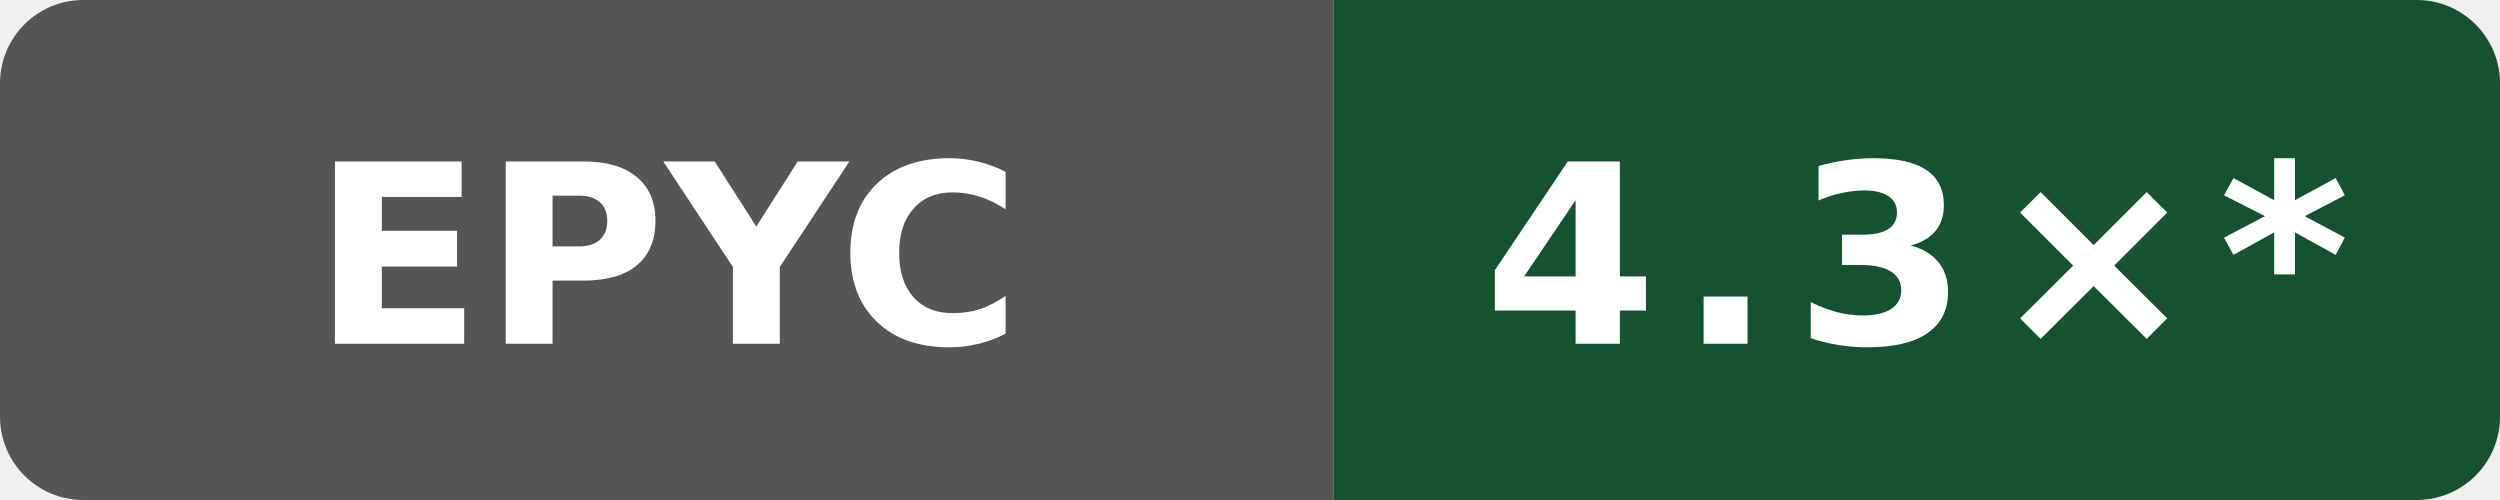
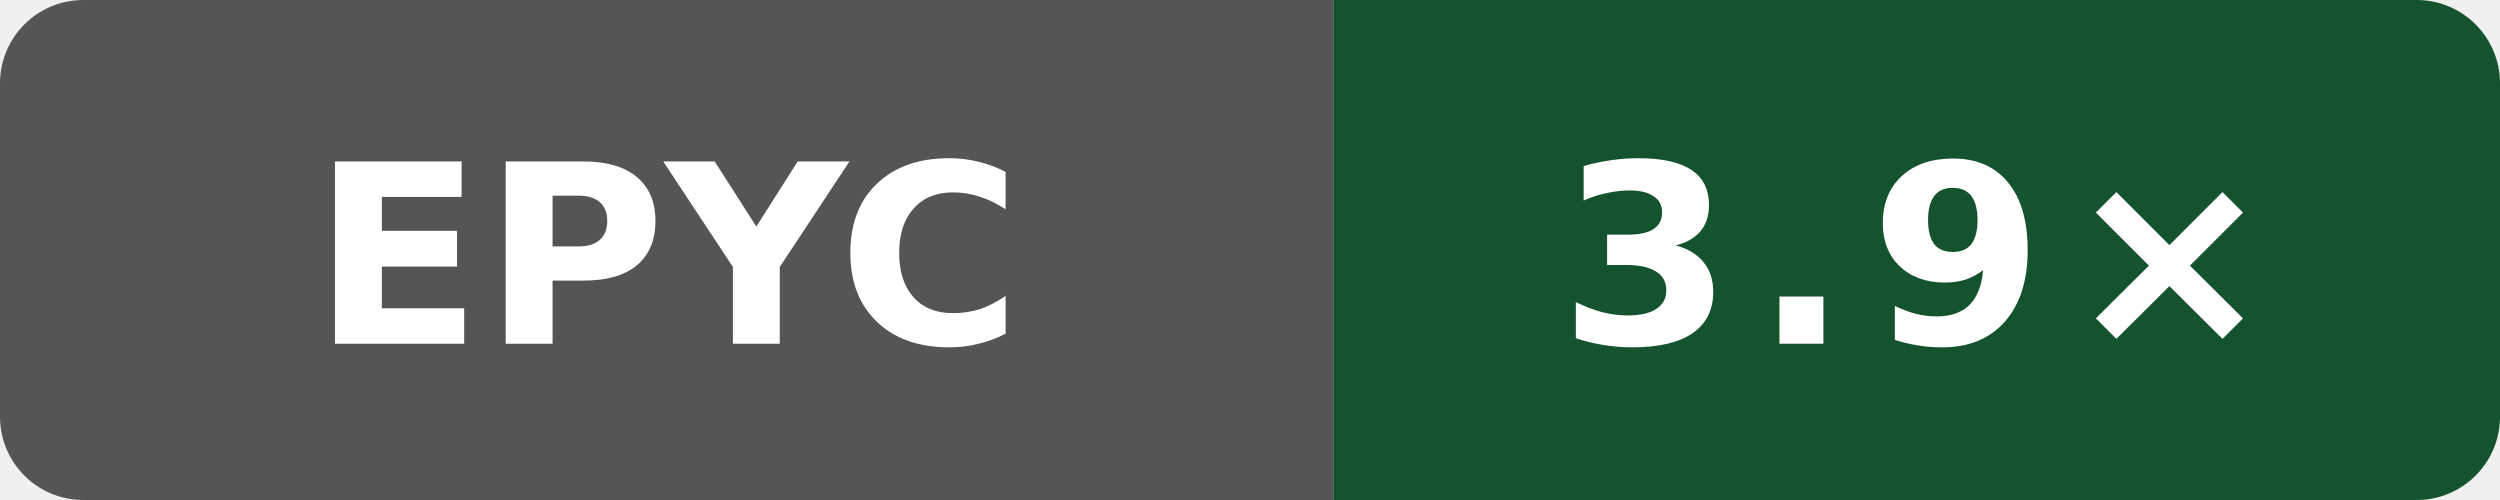
- <svg xmlns="http://www.w3.org/2000/svg" data-original-label="self compile speed vs clang" data-original-message="4.3×" width="120" height="24" viewBox="0 0 120 24" role="img" aria-label="self compile speed vs clang; AMD EPYC 7763 64-Core Processor; measured 4ff958f6fa4b8a4ac69f0cd4eb2a9fdf6d73b156; 10 commits behind main: 4.3×*">
+ <svg xmlns="http://www.w3.org/2000/svg" data-original-label="self compile speed vs clang" data-original-message="3.9×" width="120" height="24" viewBox="0 0 120 24" role="img" aria-label="self compile speed vs clang; AMD EPYC 9V74 80-Core Processor; measured c37fb6f9de8fa22d3ae66364951928f39bbd5e25; 0 commits behind main: 3.9×">
  <defs>
    <clipPath id="badge">
      <rect width="120" height="24" rx="4" />
    </clipPath>
  </defs>
  <g clip-path="url(#badge)">
    <rect width="64" height="24" fill="#555" />
    <rect x="64" width="56" height="24" fill="#14532d" />
  </g>
  <text x="32" y="16.5" fill="#fff" text-anchor="middle" font-family="Verdana,Geneva,DejaVu Sans,sans-serif" font-size="12" font-weight="700" textLength="31" lengthAdjust="spacingAndGlyphs">EPYC</text>
-   <text x="92" y="16.5" fill="#fff" text-anchor="middle" font-family="Verdana,Geneva,DejaVu Sans,sans-serif" font-size="12" font-weight="700" letter-spacing="1" textLength="39" lengthAdjust="spacingAndGlyphs">4.3×*</text>
+   <text x="92" y="16.5" fill="#fff" text-anchor="middle" font-family="Verdana,Geneva,DejaVu Sans,sans-serif" font-size="12" font-weight="700" letter-spacing="1" textLength="31" lengthAdjust="spacingAndGlyphs">3.9×</text>
</svg>
